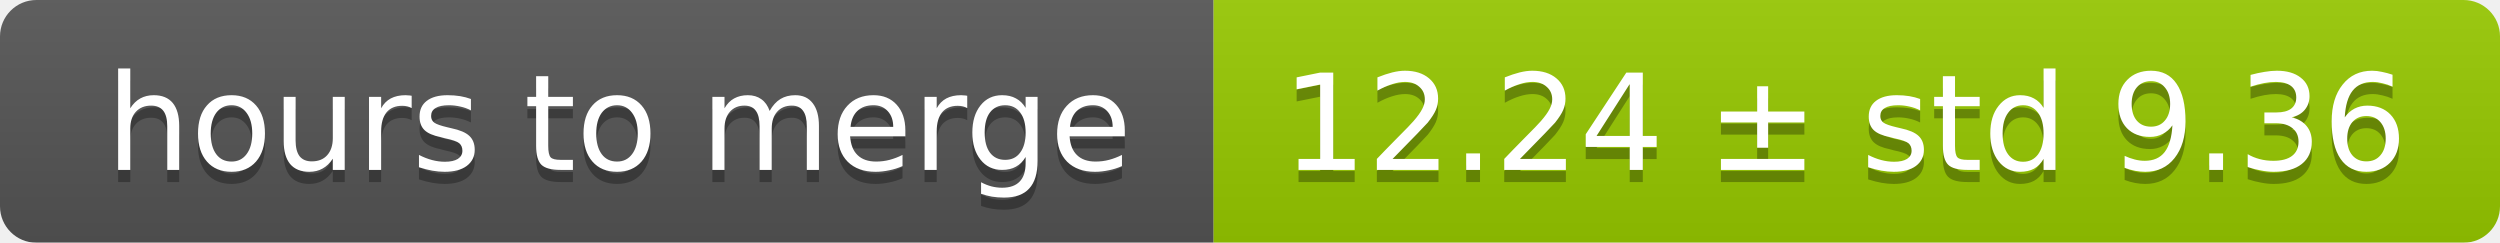
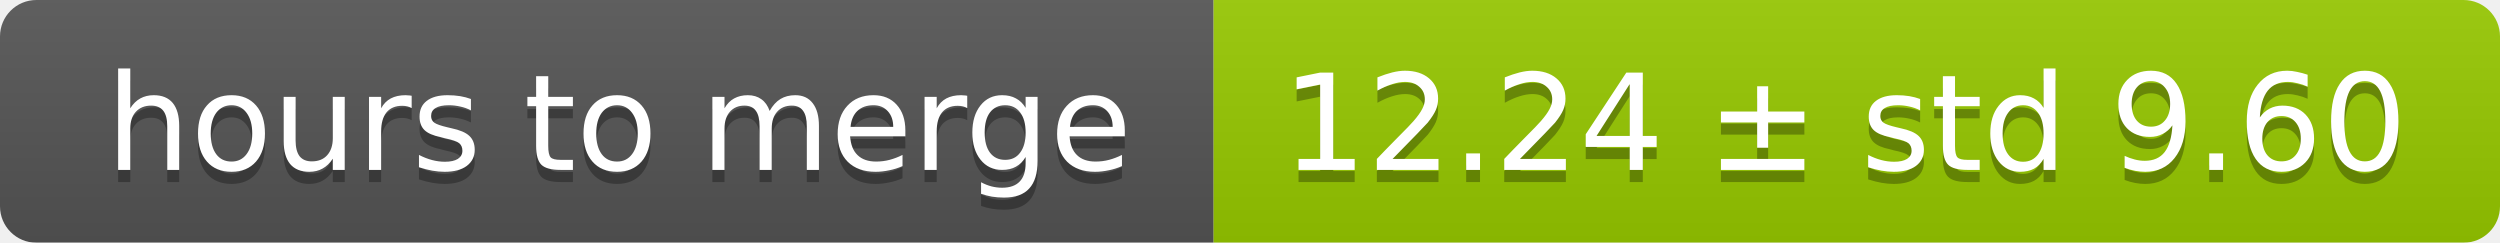
<svg xmlns="http://www.w3.org/2000/svg" width="206" height="20">
  <linearGradient id="smooth" x2="0" y2="100%">
    <stop offset="0" stop-color="#bbb" stop-opacity=".1" />
    <stop offset="1" stop-opacity=".1" />
  </linearGradient>
  <mask id="round">
    <rect width="206" height="20" rx="3" fill="#fff" />
  </mask>
  <g mask="url(#round)">
    <rect width="100" height="20" fill="#555" />
    <rect x="100" width="106" height="20" fill="#97ca00" />
    <rect width="206" height="20" fill="url(#smooth)" />
  </g>
  <g fill="#fff" text-anchor="middle" font-family="DejaVu Sans,Verdana,Geneva,sans-serif" font-size="11">
    <text x="51" y="15" fill="#010101" fill-opacity=".3">hours to merge</text>
    <text x="51" y="14">hours to merge</text>
-     <text x="152" y="15" fill="#010101" fill-opacity=".3">12.24 ± std 9.36</text>
-     <text x="152" y="14">12.24 ± std 9.36</text>
+     <text x="152" y="15" fill="#010101" fill-opacity=".3">12.24 ± std 9.60</text>
+     <text x="152" y="14">12.24 ± std 9.60</text>
  </g>
</svg>
